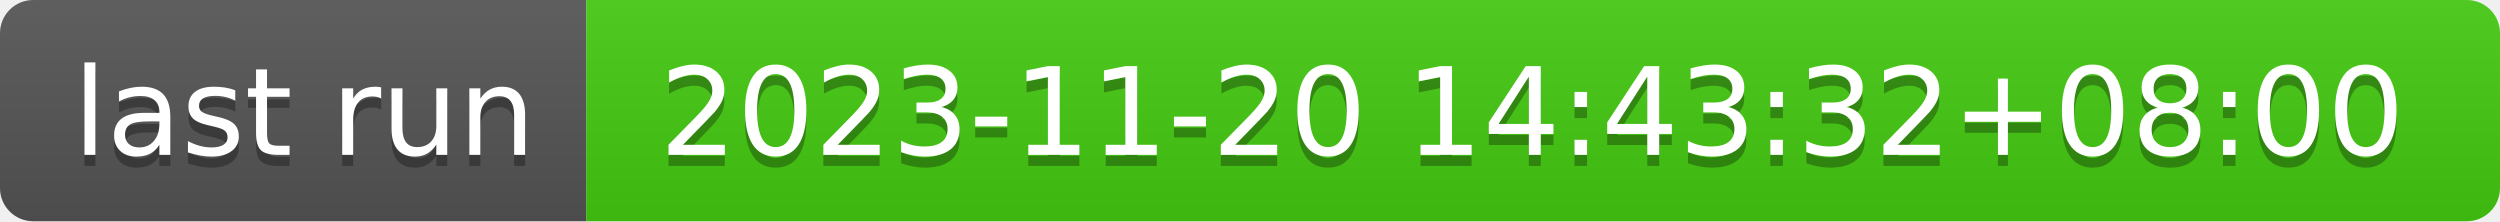
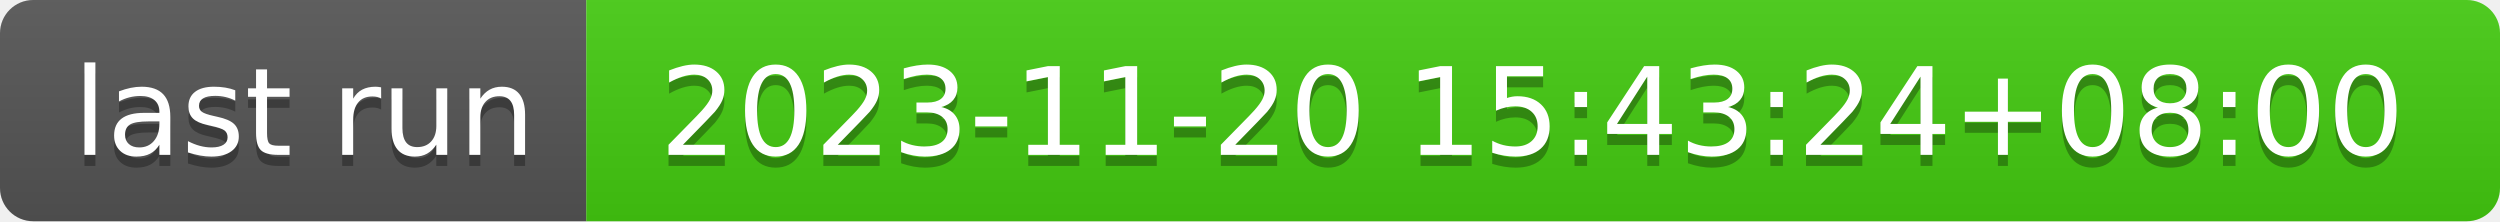
- <svg xmlns="http://www.w3.org/2000/svg" width="226" height="20" role="img" aria-label="last run: 2023-11-20 14:43:32+08:00">
+ <svg xmlns="http://www.w3.org/2000/svg" width="226" height="20" role="img" aria-label="last run: 2023-11-20 15:43:24+08:00">
  <linearGradient id="s" x2="0" y2="100%">
    <stop offset="0" stop-color="#bbb" stop-opacity=".1" />
    <stop offset="1" stop-opacity=".1" />
  </linearGradient>
  <clipPath id="r">
    <rect width="226" height="20" rx="3" fill="#fff" />
  </clipPath>
  <g clip-path="url(#r)">
    <rect width="53" height="20" fill="#555" />
    <rect x="53" width="173" height="20" fill="#4c1" />
    <rect width="226" height="20" fill="url(#s)" />
  </g>
  <g fill="#fff" text-anchor="middle" font-family="Verdana,Geneva,DejaVu Sans,sans-serif" text-rendering="geometricPrecision" font-size="110">
    <text aria-hidden="true" x="275" y="150" fill="#010101" fill-opacity=".3" transform="scale(.1)" textLength="430">last run</text>
    <text x="275" y="140" transform="scale(.1)" fill="#fff" textLength="430">last run</text>
-     <text aria-hidden="true" x="1385" y="150" fill="#010101" fill-opacity=".3" transform="scale(.1)" textLength="1630">2023-11-20 14:43:32+08:00</text>
-     <text x="1385" y="140" transform="scale(.1)" fill="#fff" textLength="1630">2023-11-20 14:43:32+08:00</text>
+     <text aria-hidden="true" x="1385" y="150" fill="#010101" fill-opacity=".3" transform="scale(.1)" textLength="1630">2023-11-20 15:43:24+08:00</text>
+     <text x="1385" y="140" transform="scale(.1)" fill="#fff" textLength="1630">2023-11-20 15:43:24+08:00</text>
  </g>
</svg>
